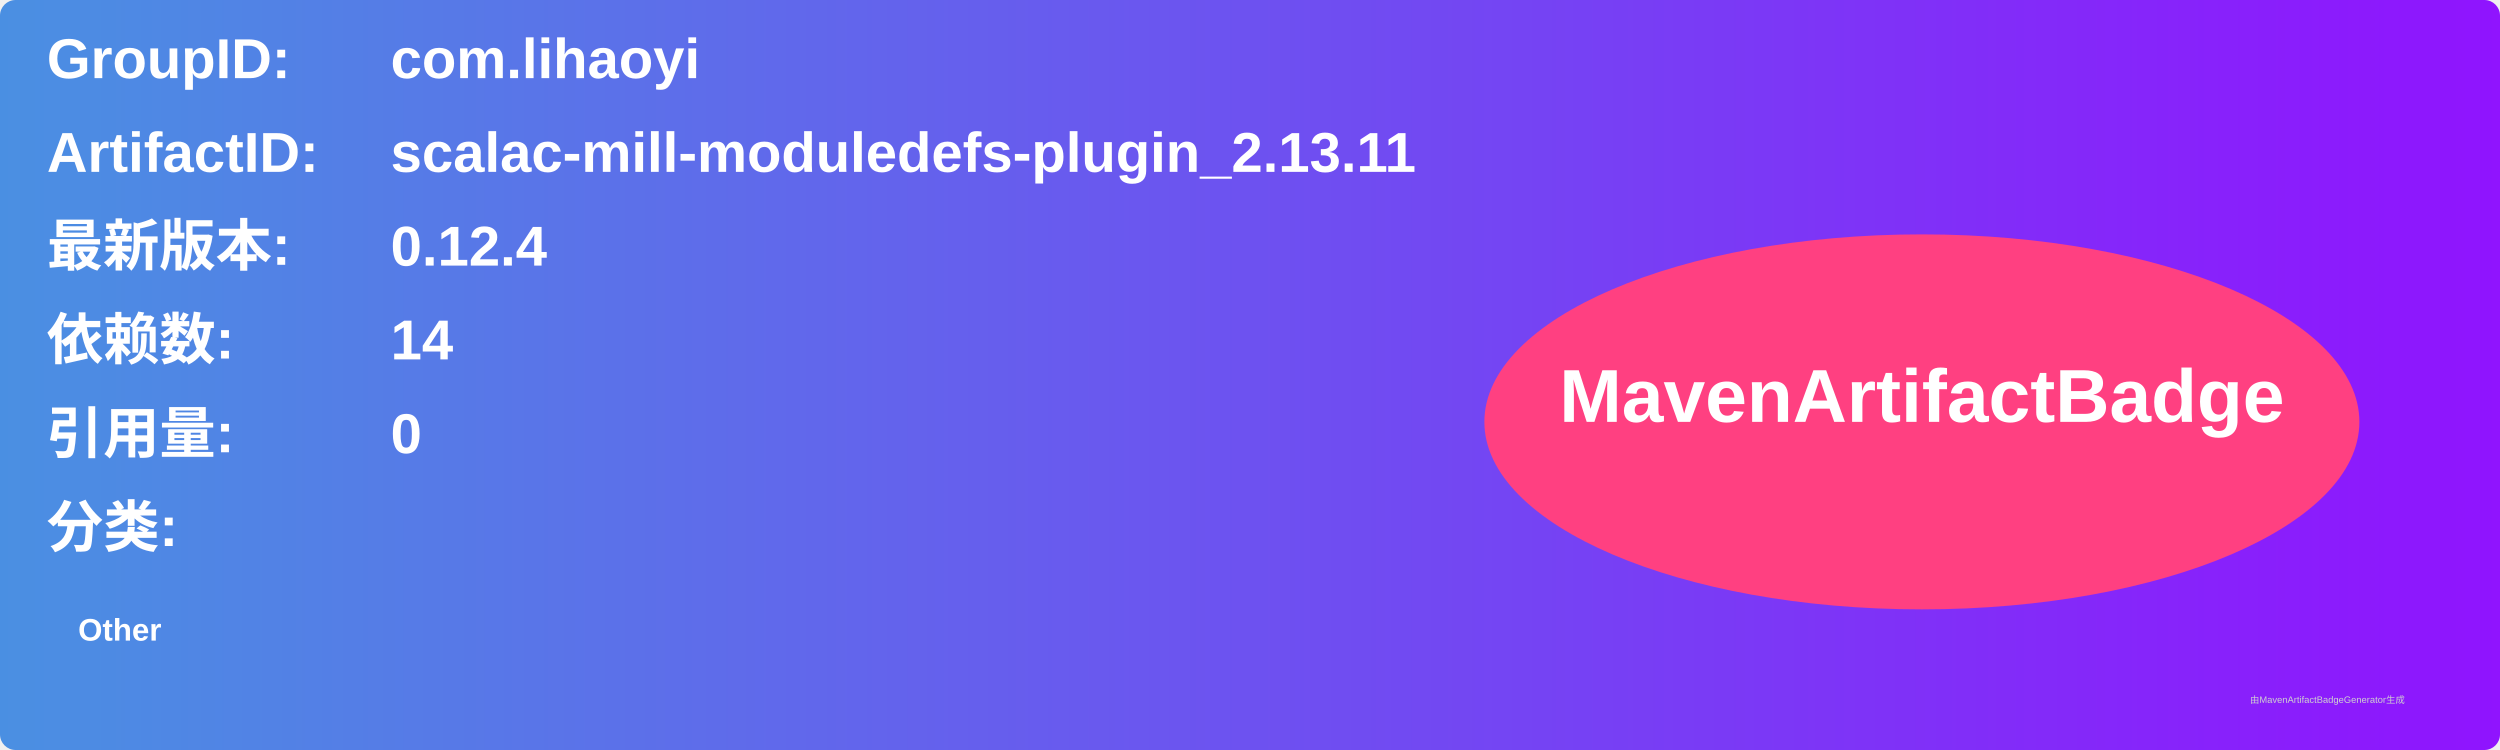
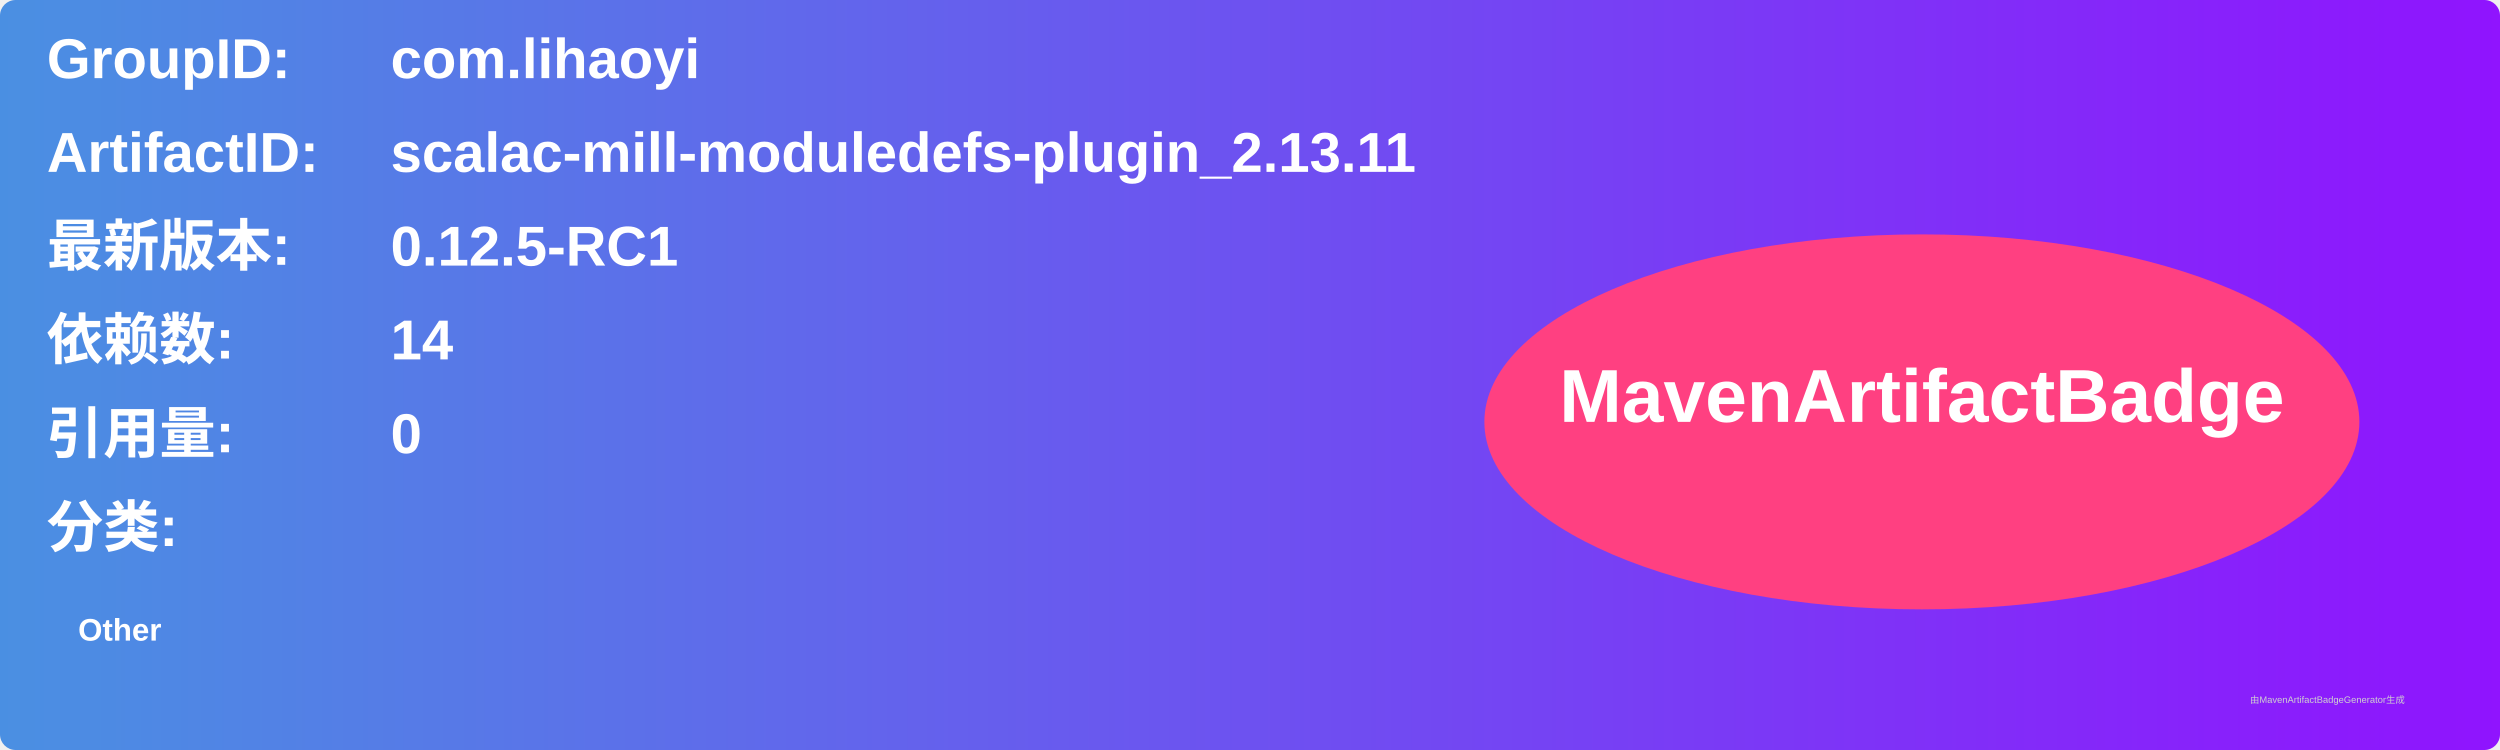
<svg xmlns="http://www.w3.org/2000/svg" width="800" height="240" viewBox="0 0 800 240">
  <linearGradient id="grad" x1="0%" y1="0%" x2="100%" y2="0%">
    <stop offset="0%" stop-color="#4a90e2" />
    <stop offset="100%" stop-color="#9013fe" />
  </linearGradient>
  <rect width="100%" height="100%" rx="5" ry="5" fill="url(#grad)" />
  <g transform="translate(15, 15)">
    <text x="0" y="10" font-family="Arial" font-size="18" fill="white" font-weight="bold" width="260">GroupID:</text>
    <text x="110" y="10" font-family="Arial" font-size="18" fill="white" font-weight="bold" width="460">com.lihaoyi</text>
    <text x="0" y="40" font-family="Arial" font-size="18" fill="white" font-weight="bold" width="260">ArtifactID:</text>
    <text x="110" y="40" font-family="Arial" font-size="18" fill="white" font-weight="bold" width="460">scalac-mill-moduledefs-plugin_2.13.11</text>
    <text x="0" y="70" font-family="Arial" font-size="18" fill="white" font-weight="bold">最新版本:</text>
    <text x="110" y="70" font-family="Arial" font-size="18" fill="white" font-weight="bold">
-       <tspan font-weight="bold">0.12.4</tspan>
+       <tspan font-weight="bold">0.12.5-RC1</tspan>
    </text>
    <text x="0" y="100" font-family="Arial" font-size="18" fill="white" font-weight="bold">依赖数: </text>
    <text x="110" y="100" font-family="Arial" font-size="18" fill="white">
      <tspan font-weight="bold">14</tspan>
    </text>
    <text x="0" y="130" font-family="Arial" font-size="18" fill="white" font-weight="bold">引用量: </text>
    <text x="110" y="130" font-family="Arial" font-size="18" fill="white">
      <tspan font-weight="bold">0</tspan>
    </text>
    <text x="0" y="160" font-family="Arial" font-size="18" fill="white" font-weight="bold">分类:</text>
    <text x="10" y="190" font-family="Arial" font-size="10" fill="white">
      <tspan font-weight="bold">Other</tspan>
    </text>
    <ellipse cx="600" cy="120" rx="140" ry="60" fill="#ff4081" />
    <text x="600" y="120" text-anchor="middle" font-family="Arial" font-size="24" fill="white" font-weight="bold">MavenArtifactBadge</text>
  </g>
  <text x="720" y="225" font-family="Arial" font-size="3" fill="#d0d0d0">由MavenArtifactBadgeGenerator生成</text>
</svg>
